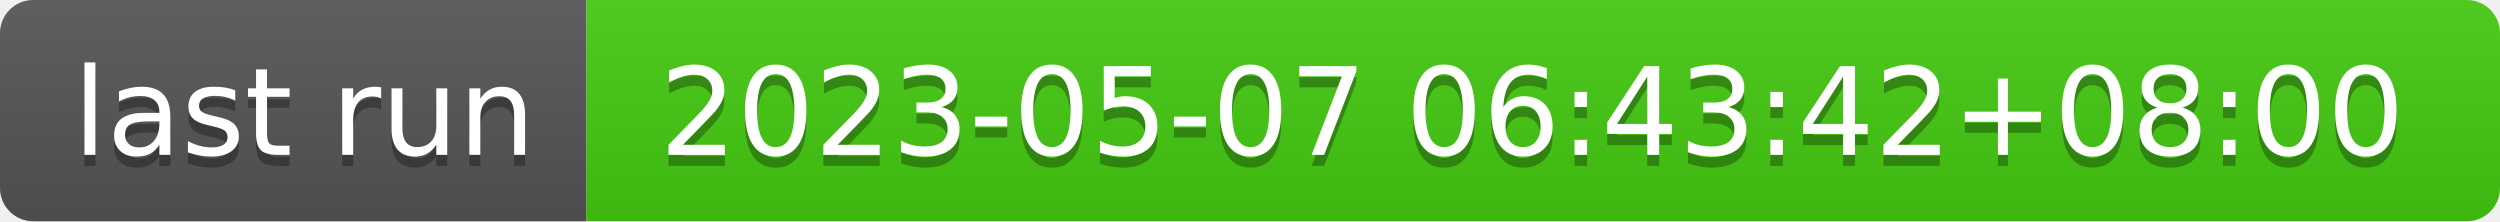
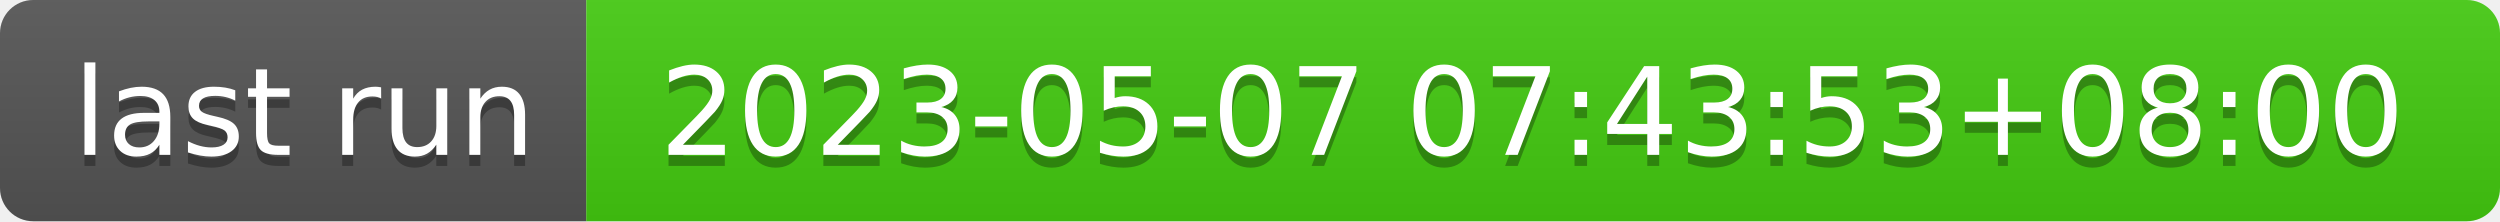
- <svg xmlns="http://www.w3.org/2000/svg" width="226" height="20" role="img" aria-label="last run: 2023-05-07 06:43:42+08:00">
+ <svg xmlns="http://www.w3.org/2000/svg" width="226" height="20" role="img" aria-label="last run: 2023-05-07 07:43:53+08:00">
  <linearGradient id="s" x2="0" y2="100%">
    <stop offset="0" stop-color="#bbb" stop-opacity=".1" />
    <stop offset="1" stop-opacity=".1" />
  </linearGradient>
  <clipPath id="r">
    <rect width="226" height="20" rx="3" fill="#fff" />
  </clipPath>
  <g clip-path="url(#r)">
    <rect width="53" height="20" fill="#555" />
    <rect x="53" width="173" height="20" fill="#4c1" />
    <rect width="226" height="20" fill="url(#s)" />
  </g>
  <g fill="#fff" text-anchor="middle" font-family="Verdana,Geneva,DejaVu Sans,sans-serif" text-rendering="geometricPrecision" font-size="110">
    <text aria-hidden="true" x="275" y="150" fill="#010101" fill-opacity=".3" transform="scale(.1)" textLength="430">last run</text>
    <text x="275" y="140" transform="scale(.1)" fill="#fff" textLength="430">last run</text>
-     <text aria-hidden="true" x="1385" y="150" fill="#010101" fill-opacity=".3" transform="scale(.1)" textLength="1630">2023-05-07 06:43:42+08:00</text>
-     <text x="1385" y="140" transform="scale(.1)" fill="#fff" textLength="1630">2023-05-07 06:43:42+08:00</text>
+     <text aria-hidden="true" x="1385" y="150" fill="#010101" fill-opacity=".3" transform="scale(.1)" textLength="1630">2023-05-07 07:43:53+08:00</text>
+     <text x="1385" y="140" transform="scale(.1)" fill="#fff" textLength="1630">2023-05-07 07:43:53+08:00</text>
  </g>
</svg>
